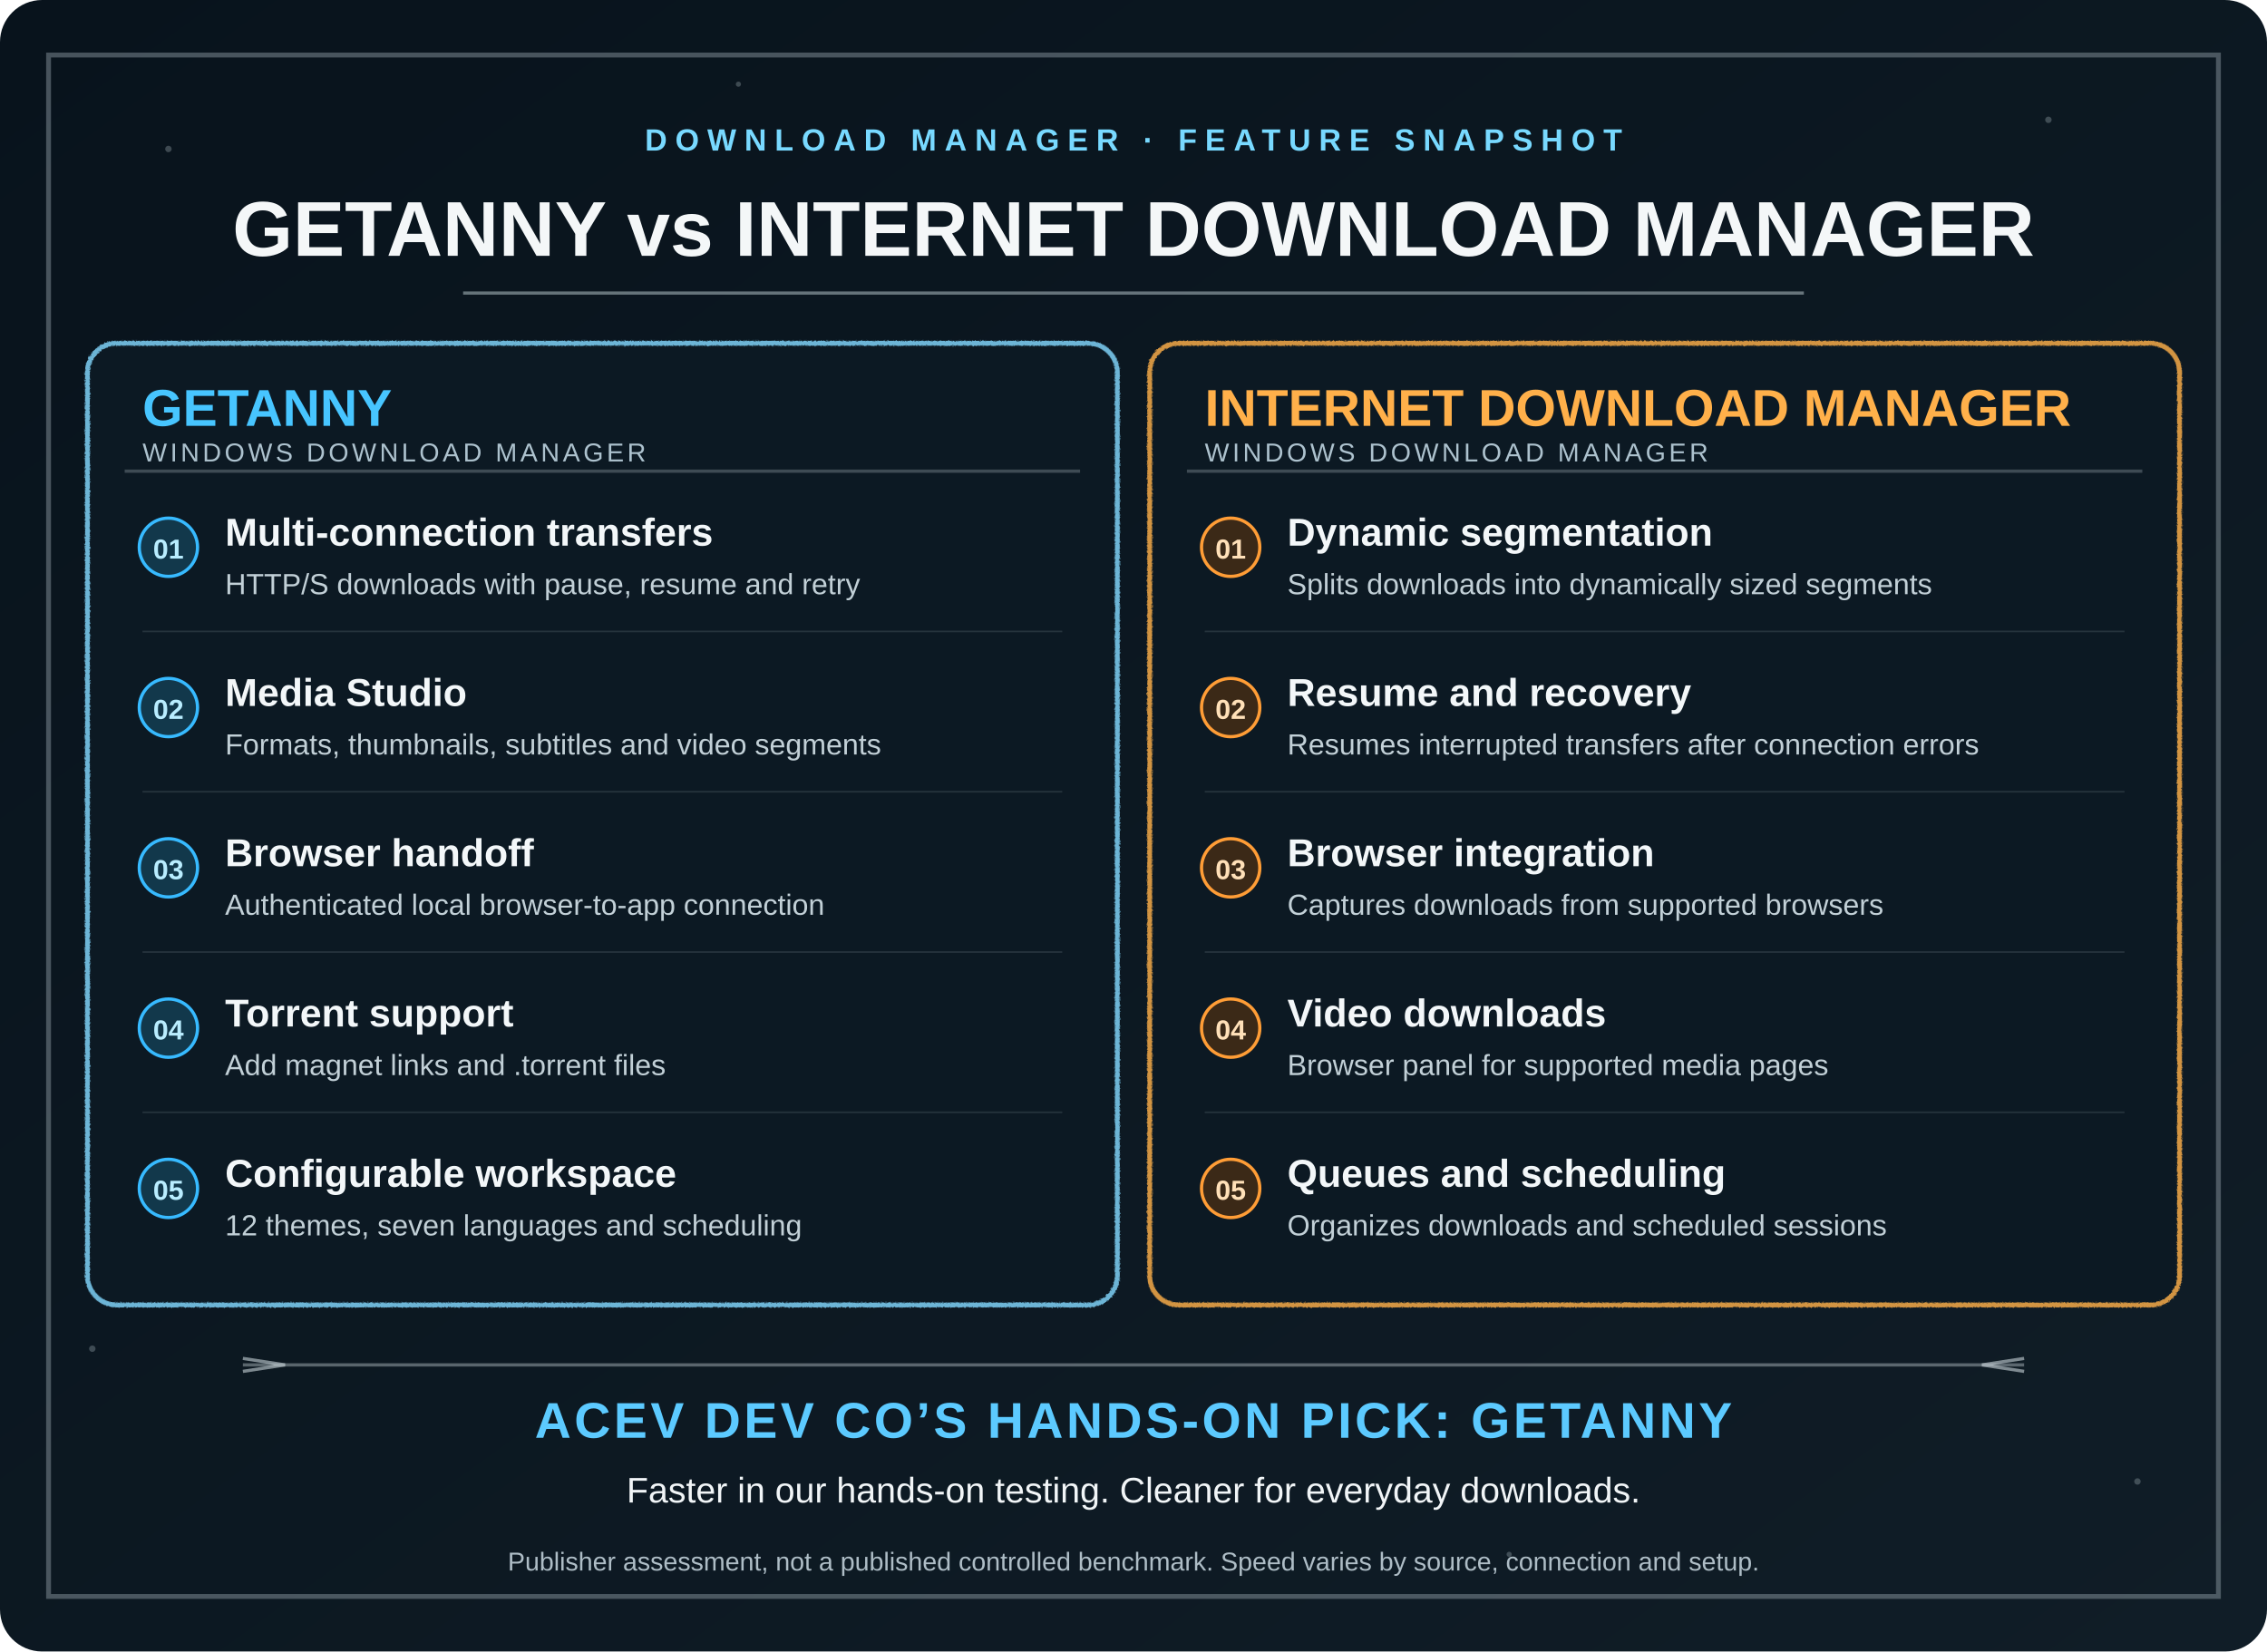
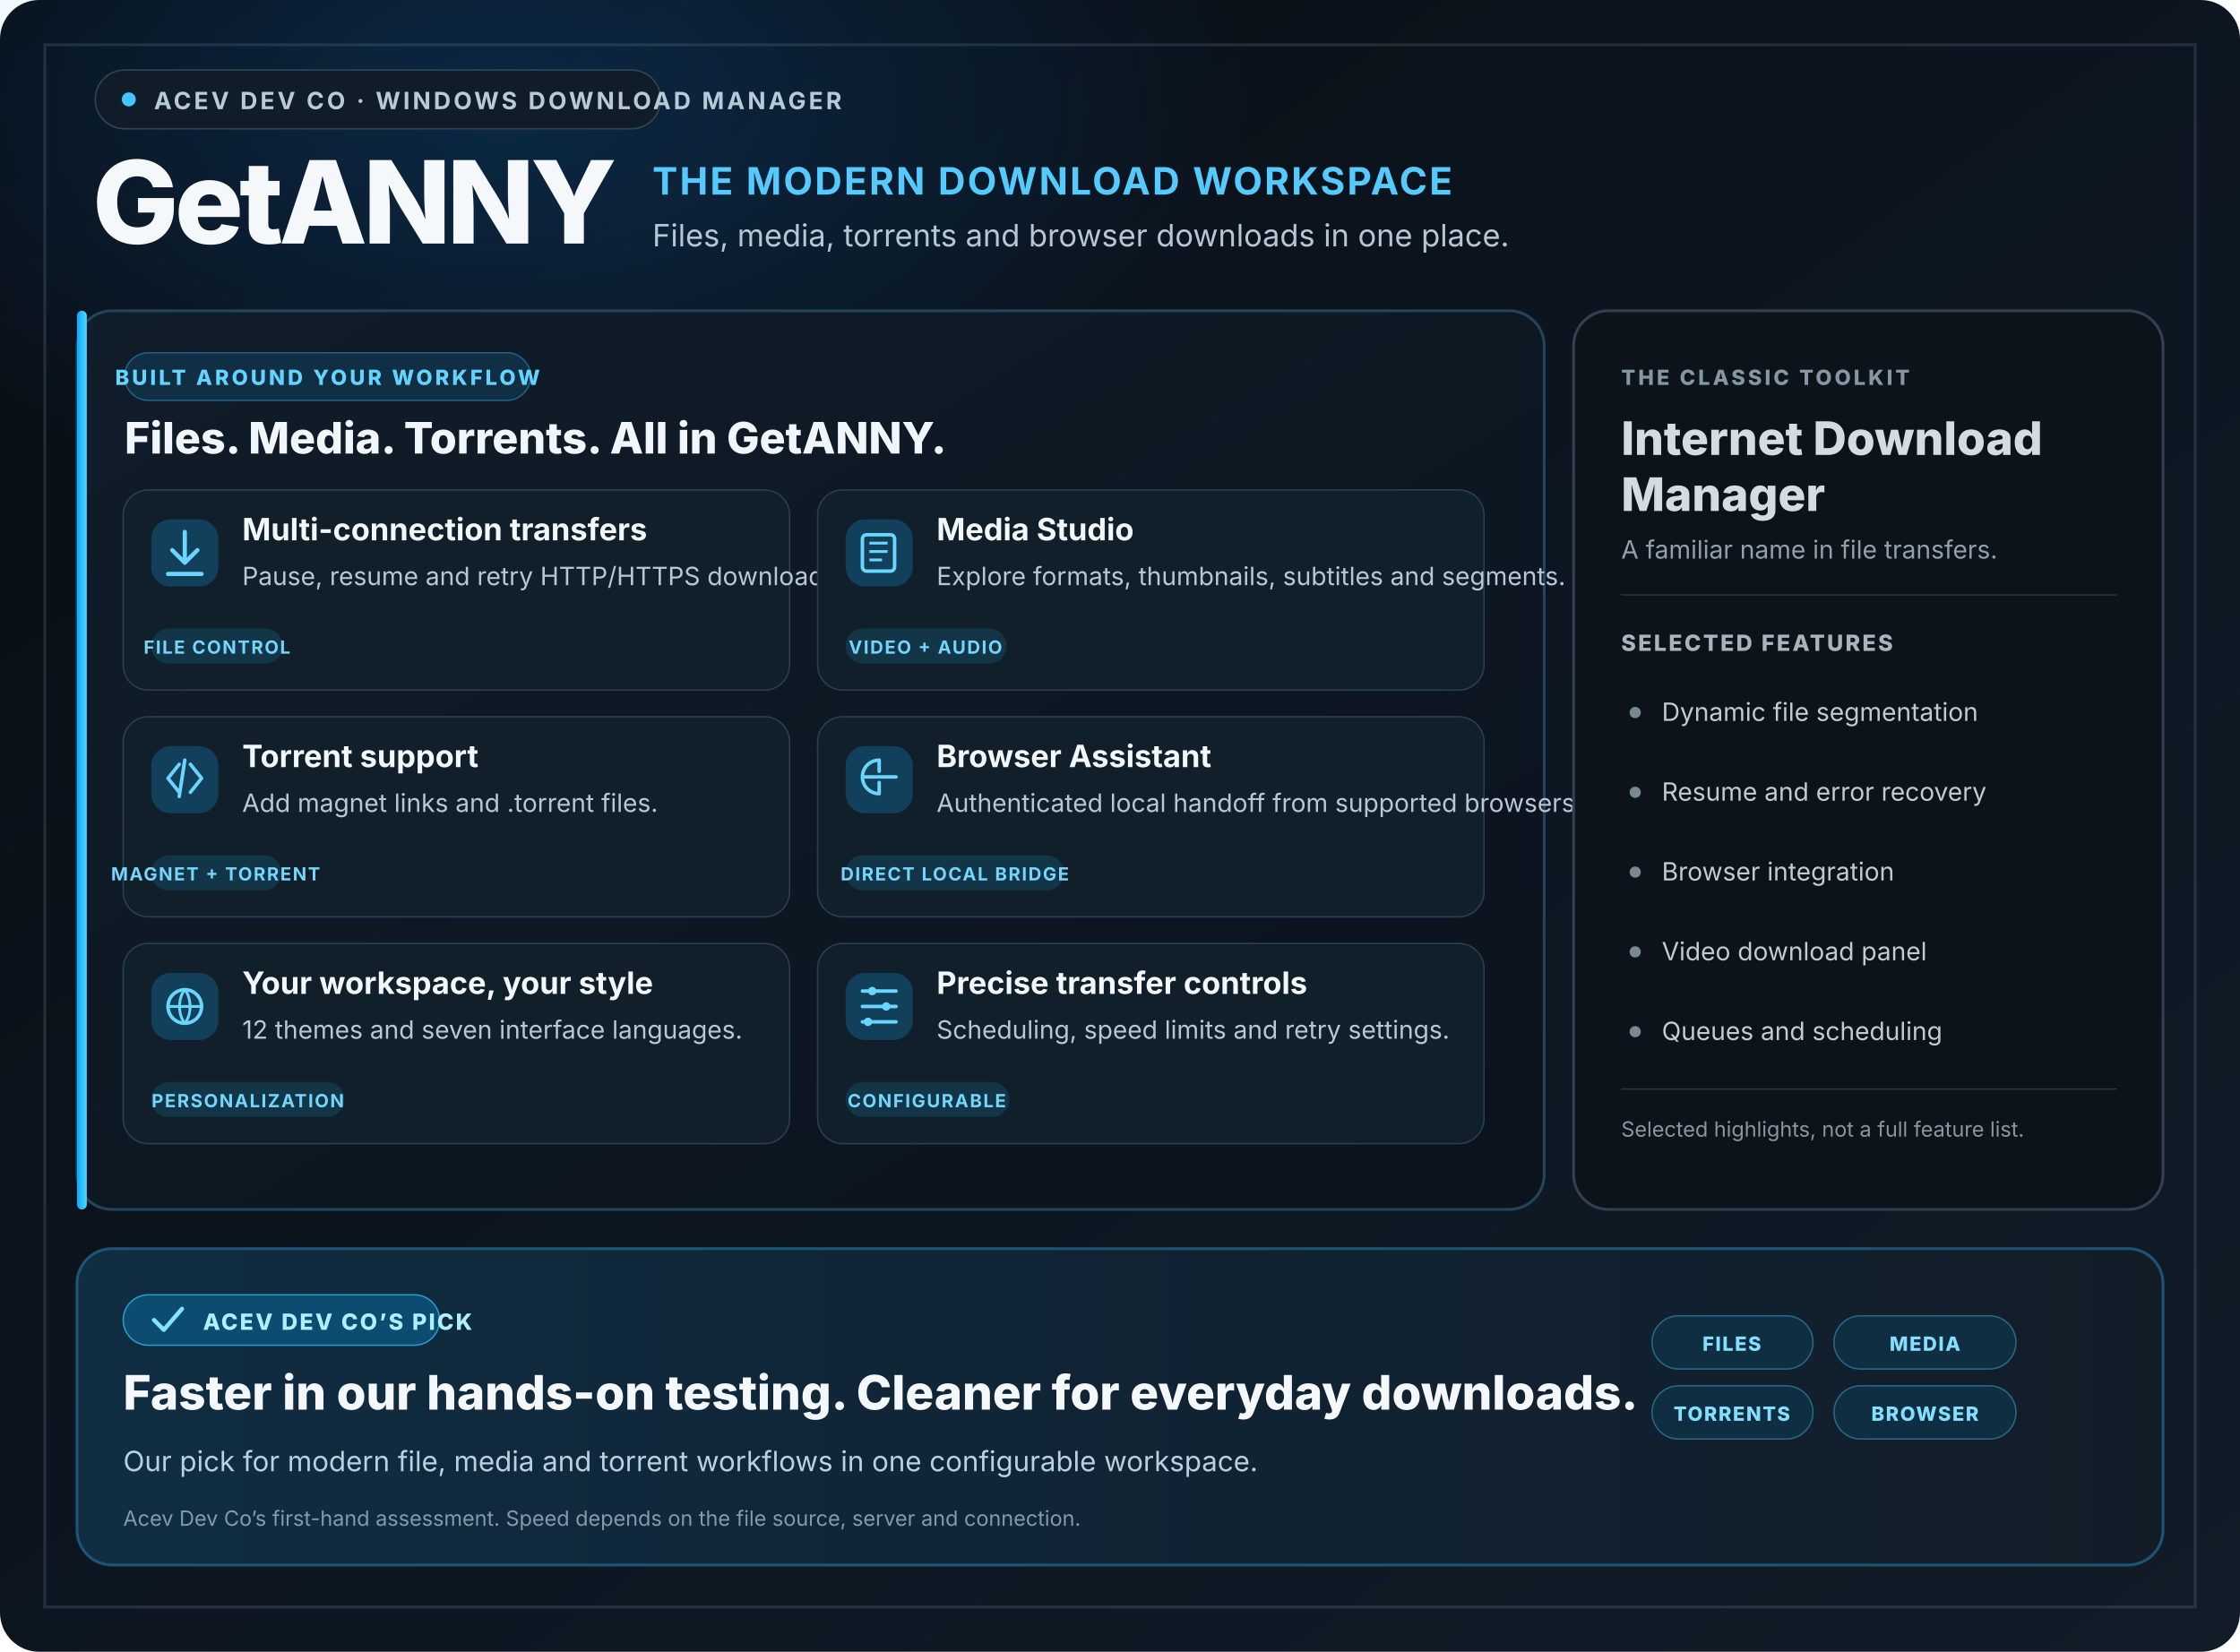
- <svg xmlns="http://www.w3.org/2000/svg" viewBox="0 0 1400 1020" role="img" aria-labelledby="title desc">
+ <svg xmlns="http://www.w3.org/2000/svg" viewBox="0 0 1600 1180" role="img" aria-labelledby="title desc">
  <defs>
-     <linearGradient id="board" x1="0" y1="0" x2="1" y2="1">
-       <stop stop-color="#08131c" />
-       <stop offset="1" stop-color="#101d27" />
+     <linearGradient id="bg" x1="0" y1="0" x2="1" y2="1">
+       <stop stop-color="#080d13" />
+       <stop offset=".58" stop-color="#0d1722" />
+       <stop offset="1" stop-color="#111c28" />
    </linearGradient>
-     <linearGradient id="blue" x1="0" x2="1">
-       <stop stop-color="#0ca8ef" />
-       <stop offset="1" stop-color="#45c8ff" />
+     <linearGradient id="hero" x1="0" y1="0" x2="1" y2="1">
+       <stop stop-color="#101d2a" />
+       <stop offset="1" stop-color="#0b131c" />
    </linearGradient>
-     <linearGradient id="orange" x1="0" x2="1">
-       <stop stop-color="#ff8a21" />
-       <stop offset="1" stop-color="#ffb044" />
+     <linearGradient id="accent" x1="0" x2="1">
+       <stop stop-color="#10a8ff" />
+       <stop offset="1" stop-color="#50d6ff" />
    </linearGradient>
-     <filter id="chalk" x="-10%" y="-10%" width="120%" height="120%">
-       <feTurbulence type="fractalNoise" baseFrequency=".8" numOctaves="2" seed="8" result="noise" />
-       <feDisplacementMap in="SourceGraphic" in2="noise" scale="1.3" />
-     </filter>
+     <linearGradient id="footer" x1="0" y1="0" x2="1" y2="0">
+       <stop stop-color="#102d42" />
+       <stop offset=".55" stop-color="#102333" />
+       <stop offset="1" stop-color="#131d28" />
+     </linearGradient>
+     <radialGradient id="glow">
+       <stop stop-color="#138dff" stop-opacity=".20" />
+       <stop offset="1" stop-color="#138dff" stop-opacity="0" />
+     </radialGradient>
  </defs>
-   <rect width="1400" height="1020" rx="26" fill="url(#board)" />
-   <path d="M30 34H1370V986H30Z" fill="none" stroke="#b7c6cf" stroke-opacity=".36" stroke-width="3" />
-   <g fill="#d8e6ed" opacity=".25">
-     <circle cx="104" cy="92" r="2" />
-     <circle cx="1265" cy="74" r="2" />
-     <circle cx="1320" cy="915" r="2" />
-     <circle cx="57" cy="833" r="2" />
-     <circle cx="456" cy="52" r="1.6" />
-     <circle cx="932" cy="960" r="1.6" />
-   </g>
-   <text x="700" y="93" fill="#78d9ff" font-family="Arial, Helvetica, sans-serif" font-size="19" font-weight="700" letter-spacing="5" text-anchor="middle">DOWNLOAD MANAGER · FEATURE SNAPSHOT</text>
-   <text x="700" y="158" fill="#f4f7f8" font-family="Arial, Helvetica, sans-serif" font-size="48" font-weight="800" text-anchor="middle">GETANNY  vs  INTERNET DOWNLOAD MANAGER</text>
-   <path d="M286 181H1114" stroke="#d6e4ea" stroke-opacity=".45" stroke-width="2" />
-   <g filter="url(#chalk)">
-     <rect x="54" y="212" width="636" height="594" rx="18" fill="#0c1923" stroke="#83d8ff" stroke-opacity=".82" stroke-width="3" />
-     <rect x="710" y="212" width="636" height="594" rx="18" fill="#0c1923" stroke="#ffb04a" stroke-opacity=".82" stroke-width="3" />
-   </g>
-   <path d="M77 291H667M733 291H1323" stroke="#d4e2e8" stroke-opacity=".25" stroke-width="2" />
-   <text x="88" y="263" fill="#47c5ff" font-family="Arial, Helvetica, sans-serif" font-size="32" font-weight="800">GETANNY</text>
-   <text x="744" y="263" fill="#ffb04a" font-family="Arial, Helvetica, sans-serif" font-size="32" font-weight="800">INTERNET DOWNLOAD MANAGER</text>
-   <text x="88" y="285" fill="#adc2ce" font-family="Arial, Helvetica, sans-serif" font-size="16" letter-spacing="2">WINDOWS DOWNLOAD MANAGER</text>
-   <text x="744" y="285" fill="#adc2ce" font-family="Arial, Helvetica, sans-serif" font-size="16" letter-spacing="2">WINDOWS DOWNLOAD MANAGER</text>
-   <g font-family="Arial, Helvetica, sans-serif">
+   <rect width="1600" height="1180" rx="28" fill="url(#bg)" />
+   <ellipse cx="360" cy="75" rx="540" ry="300" fill="url(#glow)" />
+   <path d="M32 32H1568V1148H32Z" fill="none" stroke="#5a7183" stroke-opacity=".30" stroke-width="2" />
+   <g font-family="Inter,Segoe UI,Arial,sans-serif">
+     <rect x="68" y="50" width="404" height="42" rx="21" fill="#101d29" stroke="#304657" />
+     <circle cx="92" cy="71" r="5" fill="#40c7ff" />
+     <text x="110" y="78" fill="#b6cad7" font-size="17" font-weight="700" letter-spacing="2">ACEV DEV CO  ·  WINDOWS DOWNLOAD MANAGER</text>
+     <text x="66" y="174" fill="#f5f8fb" font-size="82" font-weight="800" letter-spacing="-3">GetANNY</text>
+     <path d="M435 116V176" stroke="url(#accent)" stroke-width="4" stroke-linecap="round" />
+     <text x="466" y="139" fill="#54caff" font-size="27" font-weight="750" letter-spacing="1.5">THE MODERN DOWNLOAD WORKSPACE</text>
+     <text x="466" y="176" fill="#b6c7d3" font-size="22">Files, media, torrents and browser downloads in one place.</text>
+     <rect x="55" y="222" width="1048" height="642" rx="25" fill="url(#hero)" stroke="#24445b" stroke-width="2" />
+     <rect x="55" y="222" width="7" height="642" rx="3.5" fill="url(#accent)" />
+     <rect x="89" y="252" width="290" height="34" rx="17" fill="#102f44" stroke="#1e6388" />
+     <text x="234" y="275" fill="#64d4ff" font-size="15" font-weight="800" letter-spacing="2" text-anchor="middle">BUILT AROUND YOUR WORKFLOW</text>
+     <text x="89" y="324" fill="#f1f6fa" font-size="31" font-weight="760">Files. Media. Torrents. All in GetANNY.</text>
    <g>
-       <circle cx="104" cy="338" r="18" fill="#12384b" stroke="#37baff" stroke-width="2" />
-       <text x="104" y="345" fill="#b9edff" font-size="17" font-weight="700" text-anchor="middle">01</text>
-       <text x="139" y="337" fill="#f3f7f9" font-size="24" font-weight="700">Multi-connection transfers</text>
-       <text x="139" y="367" fill="#c2d0d7" font-size="18">HTTP/S downloads with pause, resume and retry</text>
-       <circle cx="760" cy="338" r="18" fill="#3b2917" stroke="#ff9d36" stroke-width="2" />
-       <text x="760" y="345" fill="#ffe0b8" font-size="17" font-weight="700" text-anchor="middle">01</text>
-       <text x="795" y="337" fill="#f3f7f9" font-size="24" font-weight="700">Dynamic segmentation</text>
-       <text x="795" y="367" fill="#c2d0d7" font-size="18">Splits downloads into dynamically sized segments</text>
+       <rect x="88" y="350" width="476" height="143" rx="18" fill="#111f2b" stroke="#294052" />
+       <rect x="108" y="371" width="48" height="48" rx="14" fill="#123f59" />
+       <path d="M132 380v22m-9-9 9 9 9-9M120 410h24" fill="none" stroke="#69d6ff" stroke-width="3" stroke-linecap="round" stroke-linejoin="round" />
+       <text x="173" y="386" fill="#f2f7fa" font-size="22" font-weight="750">Multi-connection transfers</text>
+       <text x="173" y="418" fill="#b8c8d3" font-size="18">Pause, resume and retry HTTP/HTTPS downloads.</text>
+       <rect x="108" y="449" width="94" height="25" rx="12.5" fill="#123547" />
+       <text x="155" y="467" fill="#75d5fa" font-size="13" font-weight="700" letter-spacing="1" text-anchor="middle">FILE CONTROL</text>
    </g>
-     <path d="M88 390H656M744 390H1312" stroke="#c6d4dc" stroke-opacity=".14" />
    <g>
-       <circle cx="104" cy="437" r="18" fill="#12384b" stroke="#37baff" stroke-width="2" />
-       <text x="104" y="444" fill="#b9edff" font-size="17" font-weight="700" text-anchor="middle">02</text>
-       <text x="139" y="436" fill="#f3f7f9" font-size="24" font-weight="700">Media Studio</text>
-       <text x="139" y="466" fill="#c2d0d7" font-size="18">Formats, thumbnails, subtitles and video segments</text>
-       <circle cx="760" cy="437" r="18" fill="#3b2917" stroke="#ff9d36" stroke-width="2" />
-       <text x="760" y="444" fill="#ffe0b8" font-size="17" font-weight="700" text-anchor="middle">02</text>
-       <text x="795" y="436" fill="#f3f7f9" font-size="24" font-weight="700">Resume and recovery</text>
-       <text x="795" y="466" fill="#c2d0d7" font-size="18">Resumes interrupted transfers after connection errors</text>
+       <rect x="584" y="350" width="476" height="143" rx="18" fill="#111f2b" stroke="#294052" />
+       <rect x="604" y="371" width="48" height="48" rx="14" fill="#123f59" />
+       <rect x="616" y="382" width="23" height="26" rx="3" fill="none" stroke="#69d6ff" stroke-width="2.5" />
+       <path d="M621 388h13M621 394h13M621 400h9" stroke="#69d6ff" stroke-width="2" />
+       <text x="669" y="386" fill="#f2f7fa" font-size="22" font-weight="750">Media Studio</text>
+       <text x="669" y="418" fill="#b8c8d3" font-size="18">Explore formats, thumbnails, subtitles and segments.</text>
+       <rect x="604" y="449" width="115" height="25" rx="12.5" fill="#123547" />
+       <text x="661" y="467" fill="#75d5fa" font-size="13" font-weight="700" letter-spacing="1" text-anchor="middle">VIDEO + AUDIO</text>
    </g>
-     <path d="M88 489H656M744 489H1312" stroke="#c6d4dc" stroke-opacity=".14" />
    <g>
-       <circle cx="104" cy="536" r="18" fill="#12384b" stroke="#37baff" stroke-width="2" />
-       <text x="104" y="543" fill="#b9edff" font-size="17" font-weight="700" text-anchor="middle">03</text>
-       <text x="139" y="535" fill="#f3f7f9" font-size="24" font-weight="700">Browser handoff</text>
-       <text x="139" y="565" fill="#c2d0d7" font-size="18">Authenticated local browser-to-app connection</text>
-       <circle cx="760" cy="536" r="18" fill="#3b2917" stroke="#ff9d36" stroke-width="2" />
-       <text x="760" y="543" fill="#ffe0b8" font-size="17" font-weight="700" text-anchor="middle">03</text>
-       <text x="795" y="535" fill="#f3f7f9" font-size="24" font-weight="700">Browser integration</text>
-       <text x="795" y="565" fill="#c2d0d7" font-size="18">Captures downloads from supported browsers</text>
+       <rect x="88" y="512" width="476" height="143" rx="18" fill="#111f2b" stroke="#294052" />
+       <rect x="108" y="533" width="48" height="48" rx="14" fill="#123f59" />
+       <path d="M128 546l-8 10 8 10m8-20 8 10-8 10m-4-23-4 26" fill="none" stroke="#69d6ff" stroke-width="2.5" stroke-linecap="round" stroke-linejoin="round" />
+       <text x="173" y="548" fill="#f2f7fa" font-size="22" font-weight="750">Torrent support</text>
+       <text x="173" y="580" fill="#b8c8d3" font-size="18">Add magnet links and .torrent files.</text>
+       <rect x="108" y="611" width="93" height="25" rx="12.5" fill="#123547" />
+       <text x="154" y="629" fill="#75d5fa" font-size="13" font-weight="700" letter-spacing="1" text-anchor="middle">MAGNET + TORRENT</text>
    </g>
-     <path d="M88 588H656M744 588H1312" stroke="#c6d4dc" stroke-opacity=".14" />
    <g>
-       <circle cx="104" cy="635" r="18" fill="#12384b" stroke="#37baff" stroke-width="2" />
-       <text x="104" y="642" fill="#b9edff" font-size="17" font-weight="700" text-anchor="middle">04</text>
-       <text x="139" y="634" fill="#f3f7f9" font-size="24" font-weight="700">Torrent support</text>
-       <text x="139" y="664" fill="#c2d0d7" font-size="18">Add magnet links and .torrent files</text>
-       <circle cx="760" cy="635" r="18" fill="#3b2917" stroke="#ff9d36" stroke-width="2" />
-       <text x="760" y="642" fill="#ffe0b8" font-size="17" font-weight="700" text-anchor="middle">04</text>
-       <text x="795" y="634" fill="#f3f7f9" font-size="24" font-weight="700">Video downloads</text>
-       <text x="795" y="664" fill="#c2d0d7" font-size="18">Browser panel for supported media pages</text>
+       <rect x="584" y="512" width="476" height="143" rx="18" fill="#111f2b" stroke="#294052" />
+       <rect x="604" y="533" width="48" height="48" rx="14" fill="#123f59" />
+       <path d="M628 543a12 12 0 1 0 0 24m0-24v8m0 8v8m-12-12h24" fill="none" stroke="#69d6ff" stroke-width="2.5" stroke-linecap="round" />
+       <text x="669" y="548" fill="#f2f7fa" font-size="22" font-weight="750">Browser Assistant</text>
+       <text x="669" y="580" fill="#b8c8d3" font-size="18">Authenticated local handoff from supported browsers.</text>
+       <rect x="604" y="611" width="156" height="25" rx="12.5" fill="#123547" />
+       <text x="682" y="629" fill="#75d5fa" font-size="13" font-weight="700" letter-spacing="1" text-anchor="middle">DIRECT LOCAL BRIDGE</text>
    </g>
-     <path d="M88 687H656M744 687H1312" stroke="#c6d4dc" stroke-opacity=".14" />
    <g>
-       <circle cx="104" cy="734" r="18" fill="#12384b" stroke="#37baff" stroke-width="2" />
-       <text x="104" y="741" fill="#b9edff" font-size="17" font-weight="700" text-anchor="middle">05</text>
-       <text x="139" y="733" fill="#f3f7f9" font-size="24" font-weight="700">Configurable workspace</text>
-       <text x="139" y="763" fill="#c2d0d7" font-size="18">12 themes, seven languages and scheduling</text>
-       <circle cx="760" cy="734" r="18" fill="#3b2917" stroke="#ff9d36" stroke-width="2" />
-       <text x="760" y="741" fill="#ffe0b8" font-size="17" font-weight="700" text-anchor="middle">05</text>
-       <text x="795" y="733" fill="#f3f7f9" font-size="24" font-weight="700">Queues and scheduling</text>
-       <text x="795" y="763" fill="#c2d0d7" font-size="18">Organizes downloads and scheduled sessions</text>
+       <rect x="88" y="674" width="476" height="143" rx="18" fill="#111f2b" stroke="#294052" />
+       <rect x="108" y="695" width="48" height="48" rx="14" fill="#123f59" />
+       <circle cx="132" cy="719" r="12" fill="none" stroke="#69d6ff" stroke-width="2.5" />
+       <path d="M120 719h24M132 707c5 6 5 18 0 24M132 707c-5 6-5 18 0 24" fill="none" stroke="#69d6ff" stroke-width="2" />
+       <text x="173" y="710" fill="#f2f7fa" font-size="22" font-weight="750">Your workspace, your style</text>
+       <text x="173" y="742" fill="#b8c8d3" font-size="18">12 themes and seven interface languages.</text>
+       <rect x="108" y="773" width="138" height="25" rx="12.5" fill="#123547" />
+       <text x="177" y="791" fill="#75d5fa" font-size="13" font-weight="700" letter-spacing="1" text-anchor="middle">PERSONALIZATION</text>
+     </g>
+     <g>
+       <rect x="584" y="674" width="476" height="143" rx="18" fill="#111f2b" stroke="#294052" />
+       <rect x="604" y="695" width="48" height="48" rx="14" fill="#123f59" />
+       <path d="M616 708h24M616 719h24M616 730h24" stroke="#69d6ff" stroke-width="2.5" stroke-linecap="round" />
+       <circle cx="623" cy="708" r="3" fill="#69d6ff" />
+       <circle cx="633" cy="719" r="3" fill="#69d6ff" />
+       <circle cx="620" cy="730" r="3" fill="#69d6ff" />
+       <text x="669" y="710" fill="#f2f7fa" font-size="22" font-weight="750">Precise transfer controls</text>
+       <text x="669" y="742" fill="#b8c8d3" font-size="18">Scheduling, speed limits and retry settings.</text>
+       <rect x="604" y="773" width="117" height="25" rx="12.5" fill="#123547" />
+       <text x="662" y="791" fill="#75d5fa" font-size="13" font-weight="700" letter-spacing="1" text-anchor="middle">CONFIGURABLE</text>
+     </g>
+     <rect x="1124" y="222" width="421" height="642" rx="25" fill="#0c131b" stroke="#33404d" stroke-width="2" />
+     <text x="1158" y="275" fill="#8596a4" font-size="15" font-weight="800" letter-spacing="2">THE CLASSIC TOOLKIT</text>
+     <text x="1158" y="325" fill="#d5dce1" font-size="33" font-weight="760">Internet Download</text>
+     <text x="1158" y="365" fill="#d5dce1" font-size="33" font-weight="760">Manager</text>
+     <text x="1158" y="399" fill="#91a0ac" font-size="18">A familiar name in file transfers.</text>
+     <path d="M1158 425H1512" stroke="#46525d" stroke-opacity=".55" />
+     <text x="1158" y="465" fill="#a8b5bf" font-size="16" font-weight="800" letter-spacing="1.5">SELECTED FEATURES</text>
+     <g fill="#c0cbd2" font-size="18">
+       <circle cx="1168" cy="509" r="4" fill="#778995" />
+       <text x="1187" y="515">Dynamic file segmentation</text>
+       <circle cx="1168" cy="566" r="4" fill="#778995" />
+       <text x="1187" y="572">Resume and error recovery</text>
+       <circle cx="1168" cy="623" r="4" fill="#778995" />
+       <text x="1187" y="629">Browser integration</text>
+       <circle cx="1168" cy="680" r="4" fill="#778995" />
+       <text x="1187" y="686">Video download panel</text>
+       <circle cx="1168" cy="737" r="4" fill="#778995" />
+       <text x="1187" y="743">Queues and scheduling</text>
+     </g>
+     <path d="M1158 778H1512" stroke="#46525d" stroke-opacity=".55" />
+     <text x="1158" y="812" fill="#8796a1" font-size="15">Selected highlights, not a full feature list.</text>
+     <rect x="55" y="892" width="1490" height="226" rx="25" fill="url(#footer)" stroke="#1e5474" stroke-width="2" />
+     <rect x="88" y="925" width="226" height="36" rx="18" fill="#0b4c70" stroke="#2a9bcd" />
+     <path d="M110 943l7 7 13-15" fill="none" stroke="#86e3ff" stroke-width="3" stroke-linecap="round" stroke-linejoin="round" />
+     <text x="145" y="950" fill="#adf0ff" font-size="16" font-weight="800" letter-spacing="1.4">ACEV DEV CO’S PICK</text>
+     <text x="88" y="1007" fill="#f5f8fb" font-size="34" font-weight="760">Faster in our hands-on testing. Cleaner for everyday downloads.</text>
+     <text x="88" y="1051" fill="#b8d0df" font-size="20">Our pick for modern file, media and torrent workflows in one configurable workspace.</text>
+     <text x="88" y="1090" fill="#829aa9" font-size="15">Acev Dev Co’s first-hand assessment. Speed depends on the file source, server and connection.</text>
+     <g>
+       <rect x="1180" y="940" width="115" height="38" rx="19" fill="#102e41" stroke="#286889" />
+       <text x="1237" y="965" fill="#83dfff" font-size="14" font-weight="800" letter-spacing="1" text-anchor="middle">FILES</text>
+       <rect x="1310" y="940" width="130" height="38" rx="19" fill="#102e41" stroke="#286889" />
+       <text x="1375" y="965" fill="#83dfff" font-size="14" font-weight="800" letter-spacing="1" text-anchor="middle">MEDIA</text>
+       <rect x="1180" y="990" width="115" height="38" rx="19" fill="#102e41" stroke="#286889" />
+       <text x="1237" y="1015" fill="#83dfff" font-size="14" font-weight="800" letter-spacing="1" text-anchor="middle">TORRENTS</text>
+       <rect x="1310" y="990" width="130" height="38" rx="19" fill="#102e41" stroke="#286889" />
+       <text x="1375" y="1015" fill="#83dfff" font-size="14" font-weight="800" letter-spacing="1" text-anchor="middle">BROWSER</text>
    </g>
  </g>
-   <path d="M150 843H1250" stroke="#d8e4e8" stroke-opacity=".38" stroke-width="2" />
-   <path d="M150 839l26 4-26 4M1250 839l-26 4 26 4" fill="none" stroke="#d8e4e8" stroke-opacity=".55" stroke-width="2" />
-   <text x="700" y="888" fill="#5ccaff" font-family="Arial, Helvetica, sans-serif" font-size="31" font-weight="800" letter-spacing="2" text-anchor="middle">ACEV DEV CO’S HANDS-ON PICK: GETANNY</text>
-   <text x="700" y="928" fill="#f1f5f7" font-family="Arial, Helvetica, sans-serif" font-size="22" text-anchor="middle">Faster in our hands-on testing. Cleaner for everyday downloads.</text>
-   <text x="700" y="970" fill="#aebdc6" font-family="Arial, Helvetica, sans-serif" font-size="16" text-anchor="middle">Publisher assessment, not a published controlled benchmark. Speed varies by source, connection and setup.</text>
</svg>
